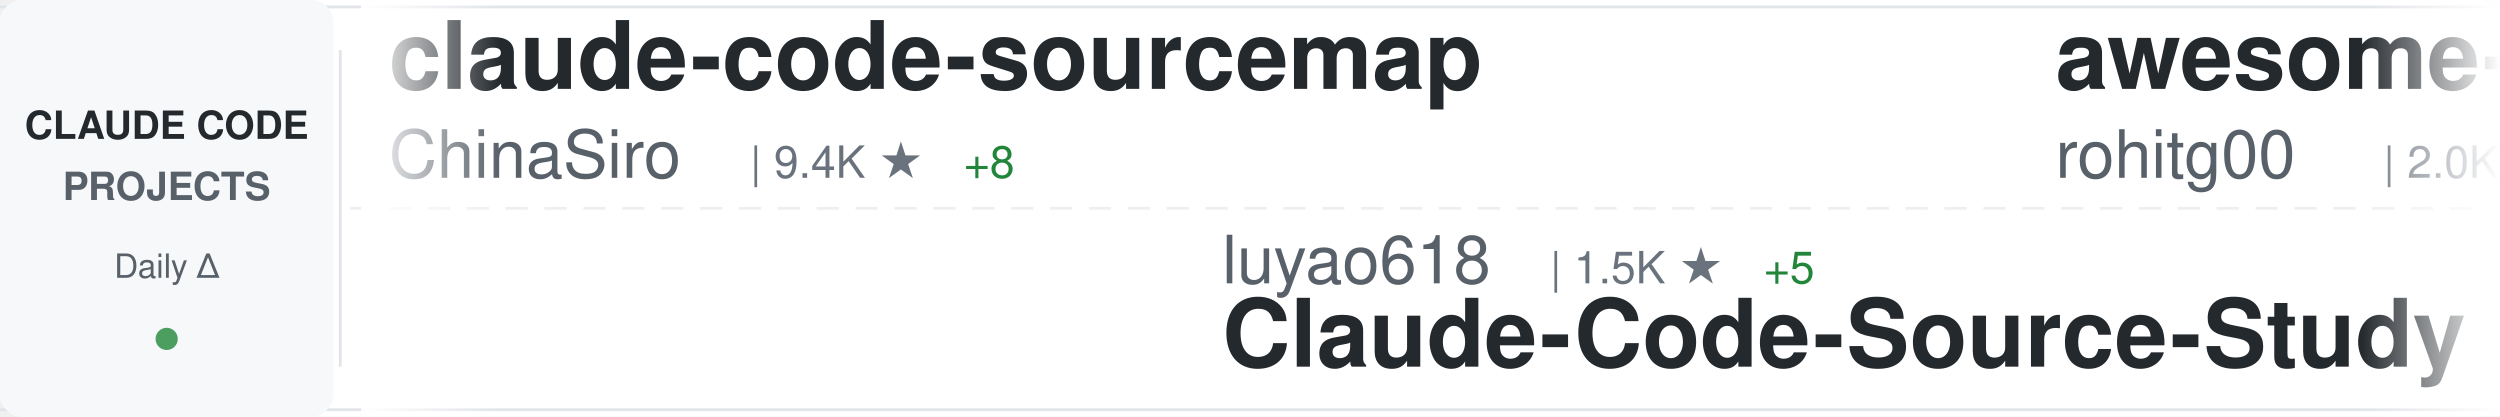
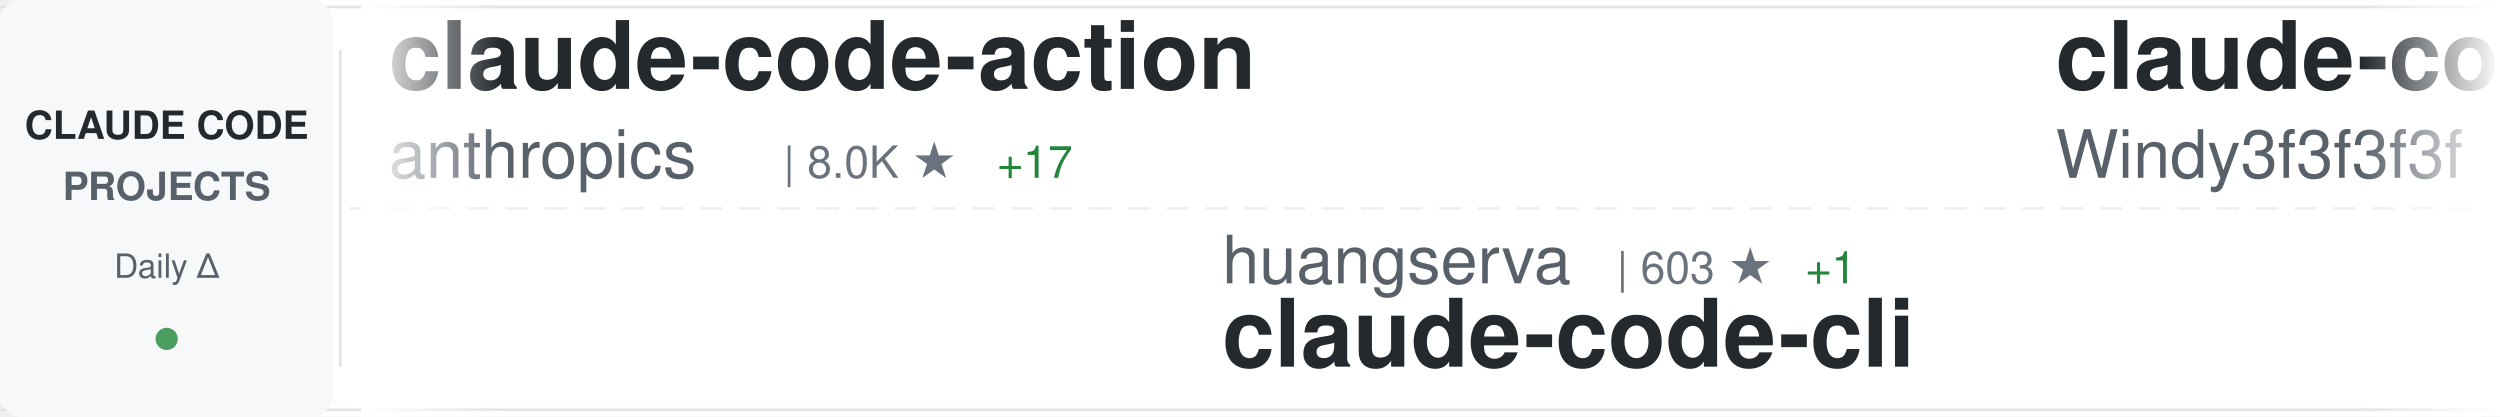
<svg xmlns="http://www.w3.org/2000/svg" width="900" height="150">
  <defs>
    <linearGradient id="awesomeLeftFade" x1="0%" y1="0%" x2="100%" y2="0%">
      <stop offset="0%" style="stop-color:#ffffff;stop-opacity:1" />
      <stop offset="100%" style="stop-color:#ffffff;stop-opacity:0" />
    </linearGradient>
    <linearGradient id="awesomeRightFade" x1="0%" y1="0%" x2="100%" y2="0%">
      <stop offset="0%" style="stop-color:#ffffff;stop-opacity:0" />
      <stop offset="100%" style="stop-color:#ffffff;stop-opacity:1" />
    </linearGradient>
  </defs>
  <rect width="900" height="150" fill="#ffffff" rx="8" />
  <rect x="0" y="2" width="900" height="1" fill="#e1e4e8" />
  <rect x="0" y="147" width="900" height="1" fill="#e1e4e8" />
  <line x1="0" y1="75" x2="900" y2="75" stroke="#e1e4e8" stroke-width="1" stroke-dasharray="8 6" opacity="0.6" />
  <rect x="0" y="0" width="120" height="150" fill="#f6f8fa" rx="8" />
  <text x="60" y="50" font-family="-apple-system, BlinkMacSystemFont, 'Segoe UI', Helvetica, Arial, sans-serif" font-size="14" font-weight="600" fill="#24292e" text-anchor="middle">CLAUDE CODE</text>
  <text x="60" y="72" font-family="-apple-system, BlinkMacSystemFont, 'Segoe UI', Helvetica, Arial, sans-serif" font-size="14" font-weight="600" fill="#586069" text-anchor="middle">PROJECTS</text>
  <text x="60" y="100" font-family="-apple-system, BlinkMacSystemFont, 'Segoe UI', Helvetica, Arial, sans-serif" font-size="12" font-weight="500" fill="#586069" text-anchor="middle">Daily Δ</text>
  <circle cx="60" cy="122" r="4" fill="#22863a" opacity="0.8" />
  <rect x="122" y="18" width="1" height="114" fill="#e1e4e8" />
  <clipPath id="awesomeTickerClip">
    <rect x="130" y="0" width="770" height="150" />
  </clipPath>
  <g clip-path="url(#awesomeTickerClip)">
    <g id="awesomeTickerItems">
      <animateTransform attributeName="transform" attributeType="XML" type="translate" from="0 0" to="-3000 0" dur="54s" repeatCount="indefinite" />
      <g transform="translate(0, 0)">
-         <text x="140" y="32" font-family="-apple-system, BlinkMacSystemFont, 'Segoe UI', Helvetica, Arial, sans-serif" font-size="34" font-weight="600" fill="#24292e">claude-code-sourcemap</text>
-         <text x="140" y="64" font-family="-apple-system, BlinkMacSystemFont, 'Segoe UI', Helvetica, Arial, sans-serif" font-size="24" font-weight="400" fill="#586069">ChinaSiro</text>
-         <text x="270" y="64" font-family="-apple-system, BlinkMacSystemFont, 'Segoe UI', Helvetica, Arial, sans-serif" font-size="16" font-weight="500" fill="#6a737d">| 9.4K ★</text>
-         <text x="347" y="64" font-family="-apple-system, BlinkMacSystemFont, 'Segoe UI', Helvetica, Arial, sans-serif" font-size="16" font-weight="500" fill="#22863a"> +8</text>
+         <text x="140" y="32" font-family="-apple-system, BlinkMacSystemFont, 'Segoe UI', Helvetica, Arial, sans-serif" font-size="34" font-weight="600" fill="#24292e">claude-code-action</text>
+         <text x="140" y="64" font-family="-apple-system, BlinkMacSystemFont, 'Segoe UI', Helvetica, Arial, sans-serif" font-size="24" font-weight="400" fill="#586069">anthropics</text>
+         <text x="282" y="64" font-family="-apple-system, BlinkMacSystemFont, 'Segoe UI', Helvetica, Arial, sans-serif" font-size="16" font-weight="500" fill="#6a737d">| 8.0K ★</text>
+         <text x="359" y="64" font-family="-apple-system, BlinkMacSystemFont, 'Segoe UI', Helvetica, Arial, sans-serif" font-size="16" font-weight="500" fill="#22863a"> +17</text>
      </g>
      <g transform="translate(300, 0)">
-         <text x="140" y="102" font-family="-apple-system, BlinkMacSystemFont, 'Segoe UI', Helvetica, Arial, sans-serif" font-size="24" font-weight="400" fill="#586069">luyao618</text>
-         <text x="258" y="102" font-family="-apple-system, BlinkMacSystemFont, 'Segoe UI', Helvetica, Arial, sans-serif" font-size="16" font-weight="500" fill="#6a737d">| 1.5K ★</text>
-         <text x="335" y="102" font-family="-apple-system, BlinkMacSystemFont, 'Segoe UI', Helvetica, Arial, sans-serif" font-size="16" font-weight="500" fill="#22863a"> +5</text>
-         <text x="140" y="132" font-family="-apple-system, BlinkMacSystemFont, 'Segoe UI', Helvetica, Arial, sans-serif" font-size="34" font-weight="600" fill="#24292e">Claude-Code-Source-Study</text>
+         <text x="140" y="102" font-family="-apple-system, BlinkMacSystemFont, 'Segoe UI', Helvetica, Arial, sans-serif" font-size="24" font-weight="400" fill="#586069">huangserva</text>
+         <text x="282" y="102" font-family="-apple-system, BlinkMacSystemFont, 'Segoe UI', Helvetica, Arial, sans-serif" font-size="16" font-weight="500" fill="#6a737d">| 603 ★</text>
+         <text x="350" y="102" font-family="-apple-system, BlinkMacSystemFont, 'Segoe UI', Helvetica, Arial, sans-serif" font-size="16" font-weight="500" fill="#22863a"> +1</text>
+         <text x="140" y="132" font-family="-apple-system, BlinkMacSystemFont, 'Segoe UI', Helvetica, Arial, sans-serif" font-size="34" font-weight="600" fill="#24292e">claude-code-cli</text>
      </g>
      <g transform="translate(600, 0)">
-         <text x="140" y="32" font-family="-apple-system, BlinkMacSystemFont, 'Segoe UI', Helvetica, Arial, sans-serif" font-size="34" font-weight="600" fill="#24292e">awesome-claude-code-tool...</text>
-         <text x="140" y="64" font-family="-apple-system, BlinkMacSystemFont, 'Segoe UI', Helvetica, Arial, sans-serif" font-size="24" font-weight="400" fill="#586069">rohitg00</text>
-         <text x="258" y="64" font-family="-apple-system, BlinkMacSystemFont, 'Segoe UI', Helvetica, Arial, sans-serif" font-size="16" font-weight="500" fill="#6a737d">| 2.0K ★</text>
-         <text x="335" y="64" font-family="-apple-system, BlinkMacSystemFont, 'Segoe UI', Helvetica, Arial, sans-serif" font-size="16" font-weight="500" fill="#22863a"> +7</text>
+         <text x="140" y="32" font-family="-apple-system, BlinkMacSystemFont, 'Segoe UI', Helvetica, Arial, sans-serif" font-size="34" font-weight="600" fill="#24292e">claude-code-from-scratch</text>
+         <text x="140" y="64" font-family="-apple-system, BlinkMacSystemFont, 'Segoe UI', Helvetica, Arial, sans-serif" font-size="24" font-weight="400" fill="#586069">Windy3f3f3f3f</text>
+         <text x="318" y="64" font-family="-apple-system, BlinkMacSystemFont, 'Segoe UI', Helvetica, Arial, sans-serif" font-size="16" font-weight="500" fill="#6a737d">| 1.4K ★</text>
+         <text x="395" y="64" font-family="-apple-system, BlinkMacSystemFont, 'Segoe UI', Helvetica, Arial, sans-serif" font-size="16" font-weight="500" fill="#22863a"> +5</text>
      </g>
      <g transform="translate(900, 0)">
-         <text x="140" y="102" font-family="-apple-system, BlinkMacSystemFont, 'Segoe UI', Helvetica, Arial, sans-serif" font-size="24" font-weight="400" fill="#586069">anthropics</text>
-         <text x="282" y="102" font-family="-apple-system, BlinkMacSystemFont, 'Segoe UI', Helvetica, Arial, sans-serif" font-size="16" font-weight="500" fill="#6a737d">| 870 ★</text>
-         <text x="350" y="102" font-family="-apple-system, BlinkMacSystemFont, 'Segoe UI', Helvetica, Arial, sans-serif" font-size="16" font-weight="500" fill="#22863a"> +1</text>
-         <text x="140" y="132" font-family="-apple-system, BlinkMacSystemFont, 'Segoe UI', Helvetica, Arial, sans-serif" font-size="34" font-weight="600" fill="#24292e">claude-code-base-action</text>
+         <text x="140" y="102" font-family="-apple-system, BlinkMacSystemFont, 'Segoe UI', Helvetica, Arial, sans-serif" font-size="24" font-weight="400" fill="#586069">Maciek-roboblog</text>
+         <text x="342" y="102" font-family="-apple-system, BlinkMacSystemFont, 'Segoe UI', Helvetica, Arial, sans-serif" font-size="16" font-weight="500" fill="#6a737d">| 8.2K ★</text>
+         <text x="419" y="102" font-family="-apple-system, BlinkMacSystemFont, 'Segoe UI', Helvetica, Arial, sans-serif" font-size="16" font-weight="500" fill="#22863a"> +11</text>
+         <text x="140" y="132" font-family="-apple-system, BlinkMacSystemFont, 'Segoe UI', Helvetica, Arial, sans-serif" font-size="34" font-weight="600" fill="#24292e">Claude-Code-Usage-Monito...</text>
      </g>
      <g transform="translate(1200, 0)">
-         <text x="140" y="32" font-family="-apple-system, BlinkMacSystemFont, 'Segoe UI', Helvetica, Arial, sans-serif" font-size="34" font-weight="600" fill="#24292e">claude-code-guide</text>
-         <text x="140" y="64" font-family="-apple-system, BlinkMacSystemFont, 'Segoe UI', Helvetica, Arial, sans-serif" font-size="24" font-weight="400" fill="#586069">zebbern</text>
-         <text x="246" y="64" font-family="-apple-system, BlinkMacSystemFont, 'Segoe UI', Helvetica, Arial, sans-serif" font-size="16" font-weight="500" fill="#6a737d">| 4.3K ★</text>
-         <text x="323" y="64" font-family="-apple-system, BlinkMacSystemFont, 'Segoe UI', Helvetica, Arial, sans-serif" font-size="16" font-weight="500" fill="#22863a"> +19</text>
+         <text x="140" y="32" font-family="-apple-system, BlinkMacSystemFont, 'Segoe UI', Helvetica, Arial, sans-serif" font-size="34" font-weight="600" fill="#24292e">claude-code-hooks-master...</text>
+         <text x="140" y="64" font-family="-apple-system, BlinkMacSystemFont, 'Segoe UI', Helvetica, Arial, sans-serif" font-size="24" font-weight="400" fill="#586069">disler</text>
+         <text x="234" y="64" font-family="-apple-system, BlinkMacSystemFont, 'Segoe UI', Helvetica, Arial, sans-serif" font-size="16" font-weight="500" fill="#6a737d">| 3.8K ★</text>
+         <text x="311" y="64" font-family="-apple-system, BlinkMacSystemFont, 'Segoe UI', Helvetica, Arial, sans-serif" font-size="16" font-weight="500" fill="#22863a"> +4</text>
      </g>
      <g transform="translate(1500, 0)">
-         <text x="140" y="102" font-family="-apple-system, BlinkMacSystemFont, 'Segoe UI', Helvetica, Arial, sans-serif" font-size="24" font-weight="400" fill="#586069">jeremylongshore</text>
-         <text x="342" y="102" font-family="-apple-system, BlinkMacSystemFont, 'Segoe UI', Helvetica, Arial, sans-serif" font-size="16" font-weight="500" fill="#6a737d">| 2.4K ★</text>
-         <text x="419" y="102" font-family="-apple-system, BlinkMacSystemFont, 'Segoe UI', Helvetica, Arial, sans-serif" font-size="16" font-weight="500" fill="#22863a"> +8</text>
-         <text x="140" y="132" font-family="-apple-system, BlinkMacSystemFont, 'Segoe UI', Helvetica, Arial, sans-serif" font-size="34" font-weight="600" fill="#24292e">claude-code-plugins-plus...</text>
+         <text x="140" y="102" font-family="-apple-system, BlinkMacSystemFont, 'Segoe UI', Helvetica, Arial, sans-serif" font-size="24" font-weight="400" fill="#586069">pedrohcgs</text>
+         <text x="270" y="102" font-family="-apple-system, BlinkMacSystemFont, 'Segoe UI', Helvetica, Arial, sans-serif" font-size="16" font-weight="500" fill="#6a737d">| 1.3K ★</text>
+         <text x="347" y="102" font-family="-apple-system, BlinkMacSystemFont, 'Segoe UI', Helvetica, Arial, sans-serif" font-size="16" font-weight="500" fill="#22863a"> +5</text>
+         <text x="140" y="132" font-family="-apple-system, BlinkMacSystemFont, 'Segoe UI', Helvetica, Arial, sans-serif" font-size="34" font-weight="600" fill="#24292e">claude-code-my-workflow</text>
      </g>
      <g transform="translate(1800, 0)">
-         <text x="140" y="32" font-family="-apple-system, BlinkMacSystemFont, 'Segoe UI', Helvetica, Arial, sans-serif" font-size="34" font-weight="600" fill="#24292e">oh-my-claudecode</text>
-         <text x="140" y="64" font-family="-apple-system, BlinkMacSystemFont, 'Segoe UI', Helvetica, Arial, sans-serif" font-size="24" font-weight="400" fill="#586069">Yeachan-Heo</text>
-         <text x="294" y="64" font-family="-apple-system, BlinkMacSystemFont, 'Segoe UI', Helvetica, Arial, sans-serif" font-size="16" font-weight="500" fill="#6a737d">| 36.2K ★</text>
-         <text x="380" y="64" font-family="-apple-system, BlinkMacSystemFont, 'Segoe UI', Helvetica, Arial, sans-serif" font-size="16" font-weight="500" fill="#22863a"> +82</text>
+         <text x="140" y="32" font-family="-apple-system, BlinkMacSystemFont, 'Segoe UI', Helvetica, Arial, sans-serif" font-size="34" font-weight="600" fill="#24292e">free-claude-code</text>
+         <text x="140" y="64" font-family="-apple-system, BlinkMacSystemFont, 'Segoe UI', Helvetica, Arial, sans-serif" font-size="24" font-weight="400" fill="#586069">Alishahryar1</text>
+         <text x="306" y="64" font-family="-apple-system, BlinkMacSystemFont, 'Segoe UI', Helvetica, Arial, sans-serif" font-size="16" font-weight="500" fill="#6a737d">| 33.9K ★</text>
+         <text x="392" y="64" font-family="-apple-system, BlinkMacSystemFont, 'Segoe UI', Helvetica, Arial, sans-serif" font-size="16" font-weight="500" fill="#22863a"> +262</text>
      </g>
      <g transform="translate(2100, 0)">
-         <text x="140" y="102" font-family="-apple-system, BlinkMacSystemFont, 'Segoe UI', Helvetica, Arial, sans-serif" font-size="24" font-weight="400" fill="#586069">OneRedOak</text>
-         <text x="270" y="102" font-family="-apple-system, BlinkMacSystemFont, 'Segoe UI', Helvetica, Arial, sans-serif" font-size="16" font-weight="500" fill="#6a737d">| 3.8K ★</text>
-         <text x="347" y="102" font-family="-apple-system, BlinkMacSystemFont, 'Segoe UI', Helvetica, Arial, sans-serif" font-size="16" font-weight="500" fill="#22863a"> +2</text>
-         <text x="140" y="132" font-family="-apple-system, BlinkMacSystemFont, 'Segoe UI', Helvetica, Arial, sans-serif" font-size="34" font-weight="600" fill="#24292e">claude-code-workflows</text>
+         <text x="140" y="102" font-family="-apple-system, BlinkMacSystemFont, 'Segoe UI', Helvetica, Arial, sans-serif" font-size="24" font-weight="400" fill="#586069">VoltAgent</text>
+         <text x="270" y="102" font-family="-apple-system, BlinkMacSystemFont, 'Segoe UI', Helvetica, Arial, sans-serif" font-size="16" font-weight="500" fill="#6a737d">| 21.6K ★</text>
+         <text x="356" y="102" font-family="-apple-system, BlinkMacSystemFont, 'Segoe UI', Helvetica, Arial, sans-serif" font-size="16" font-weight="500" fill="#22863a"> +63</text>
+         <text x="140" y="132" font-family="-apple-system, BlinkMacSystemFont, 'Segoe UI', Helvetica, Arial, sans-serif" font-size="34" font-weight="600" fill="#24292e">awesome-claude-code-suba...</text>
      </g>
      <g transform="translate(2400, 0)">
-         <text x="140" y="32" font-family="-apple-system, BlinkMacSystemFont, 'Segoe UI', Helvetica, Arial, sans-serif" font-size="34" font-weight="600" fill="#24292e">claude-code-source</text>
-         <text x="140" y="64" font-family="-apple-system, BlinkMacSystemFont, 'Segoe UI', Helvetica, Arial, sans-serif" font-size="24" font-weight="400" fill="#586069">hangsman</text>
-         <text x="258" y="64" font-family="-apple-system, BlinkMacSystemFont, 'Segoe UI', Helvetica, Arial, sans-serif" font-size="16" font-weight="500" fill="#6a737d">| 784 ★</text>
+         <text x="140" y="32" font-family="-apple-system, BlinkMacSystemFont, 'Segoe UI', Helvetica, Arial, sans-serif" font-size="34" font-weight="600" fill="#24292e">claude-code-workflows</text>
+         <text x="140" y="64" font-family="-apple-system, BlinkMacSystemFont, 'Segoe UI', Helvetica, Arial, sans-serif" font-size="24" font-weight="400" fill="#586069">OneRedOak</text>
+         <text x="270" y="64" font-family="-apple-system, BlinkMacSystemFont, 'Segoe UI', Helvetica, Arial, sans-serif" font-size="16" font-weight="500" fill="#6a737d">| 3.8K ★</text>
+         <text x="347" y="64" font-family="-apple-system, BlinkMacSystemFont, 'Segoe UI', Helvetica, Arial, sans-serif" font-size="16" font-weight="500" fill="#22863a"> +2</text>
      </g>
      <g transform="translate(2700, 0)">
-         <text x="140" y="102" font-family="-apple-system, BlinkMacSystemFont, 'Segoe UI', Helvetica, Arial, sans-serif" font-size="24" font-weight="400" fill="#586069">AICoderTudou</text>
-         <text x="306" y="102" font-family="-apple-system, BlinkMacSystemFont, 'Segoe UI', Helvetica, Arial, sans-serif" font-size="16" font-weight="500" fill="#6a737d">| 500 ★</text>
-         <text x="140" y="132" font-family="-apple-system, BlinkMacSystemFont, 'Segoe UI', Helvetica, Arial, sans-serif" font-size="34" font-weight="600" fill="#24292e">claude-code-tudou</text>
+         <text x="140" y="102" font-family="-apple-system, BlinkMacSystemFont, 'Segoe UI', Helvetica, Arial, sans-serif" font-size="24" font-weight="400" fill="#586069">huangjia2019</text>
+         <text x="306" y="102" font-family="-apple-system, BlinkMacSystemFont, 'Segoe UI', Helvetica, Arial, sans-serif" font-size="16" font-weight="500" fill="#6a737d">| 826 ★</text>
+         <text x="374" y="102" font-family="-apple-system, BlinkMacSystemFont, 'Segoe UI', Helvetica, Arial, sans-serif" font-size="16" font-weight="500" fill="#22863a"> +10</text>
+         <text x="140" y="132" font-family="-apple-system, BlinkMacSystemFont, 'Segoe UI', Helvetica, Arial, sans-serif" font-size="34" font-weight="600" fill="#24292e">claude-code-engineering</text>
      </g>
      <g transform="translate(3000, 0)">
-         <text x="140" y="32" font-family="-apple-system, BlinkMacSystemFont, 'Segoe UI', Helvetica, Arial, sans-serif" font-size="34" font-weight="600" fill="#24292e">claude-code-sourcemap</text>
-         <text x="140" y="64" font-family="-apple-system, BlinkMacSystemFont, 'Segoe UI', Helvetica, Arial, sans-serif" font-size="24" font-weight="400" fill="#586069">ChinaSiro</text>
-         <text x="270" y="64" font-family="-apple-system, BlinkMacSystemFont, 'Segoe UI', Helvetica, Arial, sans-serif" font-size="16" font-weight="500" fill="#6a737d">| 9.4K ★</text>
-         <text x="347" y="64" font-family="-apple-system, BlinkMacSystemFont, 'Segoe UI', Helvetica, Arial, sans-serif" font-size="16" font-weight="500" fill="#22863a"> +8</text>
+         <text x="140" y="32" font-family="-apple-system, BlinkMacSystemFont, 'Segoe UI', Helvetica, Arial, sans-serif" font-size="34" font-weight="600" fill="#24292e">claude-code-action</text>
+         <text x="140" y="64" font-family="-apple-system, BlinkMacSystemFont, 'Segoe UI', Helvetica, Arial, sans-serif" font-size="24" font-weight="400" fill="#586069">anthropics</text>
+         <text x="282" y="64" font-family="-apple-system, BlinkMacSystemFont, 'Segoe UI', Helvetica, Arial, sans-serif" font-size="16" font-weight="500" fill="#6a737d">| 8.0K ★</text>
+         <text x="359" y="64" font-family="-apple-system, BlinkMacSystemFont, 'Segoe UI', Helvetica, Arial, sans-serif" font-size="16" font-weight="500" fill="#22863a"> +17</text>
      </g>
      <g transform="translate(3300, 0)">
-         <text x="140" y="102" font-family="-apple-system, BlinkMacSystemFont, 'Segoe UI', Helvetica, Arial, sans-serif" font-size="24" font-weight="400" fill="#586069">luyao618</text>
-         <text x="258" y="102" font-family="-apple-system, BlinkMacSystemFont, 'Segoe UI', Helvetica, Arial, sans-serif" font-size="16" font-weight="500" fill="#6a737d">| 1.5K ★</text>
-         <text x="335" y="102" font-family="-apple-system, BlinkMacSystemFont, 'Segoe UI', Helvetica, Arial, sans-serif" font-size="16" font-weight="500" fill="#22863a"> +5</text>
-         <text x="140" y="132" font-family="-apple-system, BlinkMacSystemFont, 'Segoe UI', Helvetica, Arial, sans-serif" font-size="34" font-weight="600" fill="#24292e">Claude-Code-Source-Study</text>
+         <text x="140" y="102" font-family="-apple-system, BlinkMacSystemFont, 'Segoe UI', Helvetica, Arial, sans-serif" font-size="24" font-weight="400" fill="#586069">huangserva</text>
+         <text x="282" y="102" font-family="-apple-system, BlinkMacSystemFont, 'Segoe UI', Helvetica, Arial, sans-serif" font-size="16" font-weight="500" fill="#6a737d">| 603 ★</text>
+         <text x="350" y="102" font-family="-apple-system, BlinkMacSystemFont, 'Segoe UI', Helvetica, Arial, sans-serif" font-size="16" font-weight="500" fill="#22863a"> +1</text>
+         <text x="140" y="132" font-family="-apple-system, BlinkMacSystemFont, 'Segoe UI', Helvetica, Arial, sans-serif" font-size="34" font-weight="600" fill="#24292e">claude-code-cli</text>
      </g>
      <g transform="translate(3600, 0)">
-         <text x="140" y="32" font-family="-apple-system, BlinkMacSystemFont, 'Segoe UI', Helvetica, Arial, sans-serif" font-size="34" font-weight="600" fill="#24292e">awesome-claude-code-tool...</text>
-         <text x="140" y="64" font-family="-apple-system, BlinkMacSystemFont, 'Segoe UI', Helvetica, Arial, sans-serif" font-size="24" font-weight="400" fill="#586069">rohitg00</text>
-         <text x="258" y="64" font-family="-apple-system, BlinkMacSystemFont, 'Segoe UI', Helvetica, Arial, sans-serif" font-size="16" font-weight="500" fill="#6a737d">| 2.0K ★</text>
-         <text x="335" y="64" font-family="-apple-system, BlinkMacSystemFont, 'Segoe UI', Helvetica, Arial, sans-serif" font-size="16" font-weight="500" fill="#22863a"> +7</text>
+         <text x="140" y="32" font-family="-apple-system, BlinkMacSystemFont, 'Segoe UI', Helvetica, Arial, sans-serif" font-size="34" font-weight="600" fill="#24292e">claude-code-from-scratch</text>
+         <text x="140" y="64" font-family="-apple-system, BlinkMacSystemFont, 'Segoe UI', Helvetica, Arial, sans-serif" font-size="24" font-weight="400" fill="#586069">Windy3f3f3f3f</text>
+         <text x="318" y="64" font-family="-apple-system, BlinkMacSystemFont, 'Segoe UI', Helvetica, Arial, sans-serif" font-size="16" font-weight="500" fill="#6a737d">| 1.4K ★</text>
+         <text x="395" y="64" font-family="-apple-system, BlinkMacSystemFont, 'Segoe UI', Helvetica, Arial, sans-serif" font-size="16" font-weight="500" fill="#22863a"> +5</text>
      </g>
      <g transform="translate(3900, 0)">
-         <text x="140" y="102" font-family="-apple-system, BlinkMacSystemFont, 'Segoe UI', Helvetica, Arial, sans-serif" font-size="24" font-weight="400" fill="#586069">anthropics</text>
-         <text x="282" y="102" font-family="-apple-system, BlinkMacSystemFont, 'Segoe UI', Helvetica, Arial, sans-serif" font-size="16" font-weight="500" fill="#6a737d">| 870 ★</text>
-         <text x="350" y="102" font-family="-apple-system, BlinkMacSystemFont, 'Segoe UI', Helvetica, Arial, sans-serif" font-size="16" font-weight="500" fill="#22863a"> +1</text>
-         <text x="140" y="132" font-family="-apple-system, BlinkMacSystemFont, 'Segoe UI', Helvetica, Arial, sans-serif" font-size="34" font-weight="600" fill="#24292e">claude-code-base-action</text>
+         <text x="140" y="102" font-family="-apple-system, BlinkMacSystemFont, 'Segoe UI', Helvetica, Arial, sans-serif" font-size="24" font-weight="400" fill="#586069">Maciek-roboblog</text>
+         <text x="342" y="102" font-family="-apple-system, BlinkMacSystemFont, 'Segoe UI', Helvetica, Arial, sans-serif" font-size="16" font-weight="500" fill="#6a737d">| 8.2K ★</text>
+         <text x="419" y="102" font-family="-apple-system, BlinkMacSystemFont, 'Segoe UI', Helvetica, Arial, sans-serif" font-size="16" font-weight="500" fill="#22863a"> +11</text>
+         <text x="140" y="132" font-family="-apple-system, BlinkMacSystemFont, 'Segoe UI', Helvetica, Arial, sans-serif" font-size="34" font-weight="600" fill="#24292e">Claude-Code-Usage-Monito...</text>
      </g>
    </g>
  </g>
  <rect x="130" y="0" width="50" height="150" fill="url(#awesomeLeftFade)" />
  <rect x="850" y="0" width="50" height="150" fill="url(#awesomeRightFade)" />
</svg>
